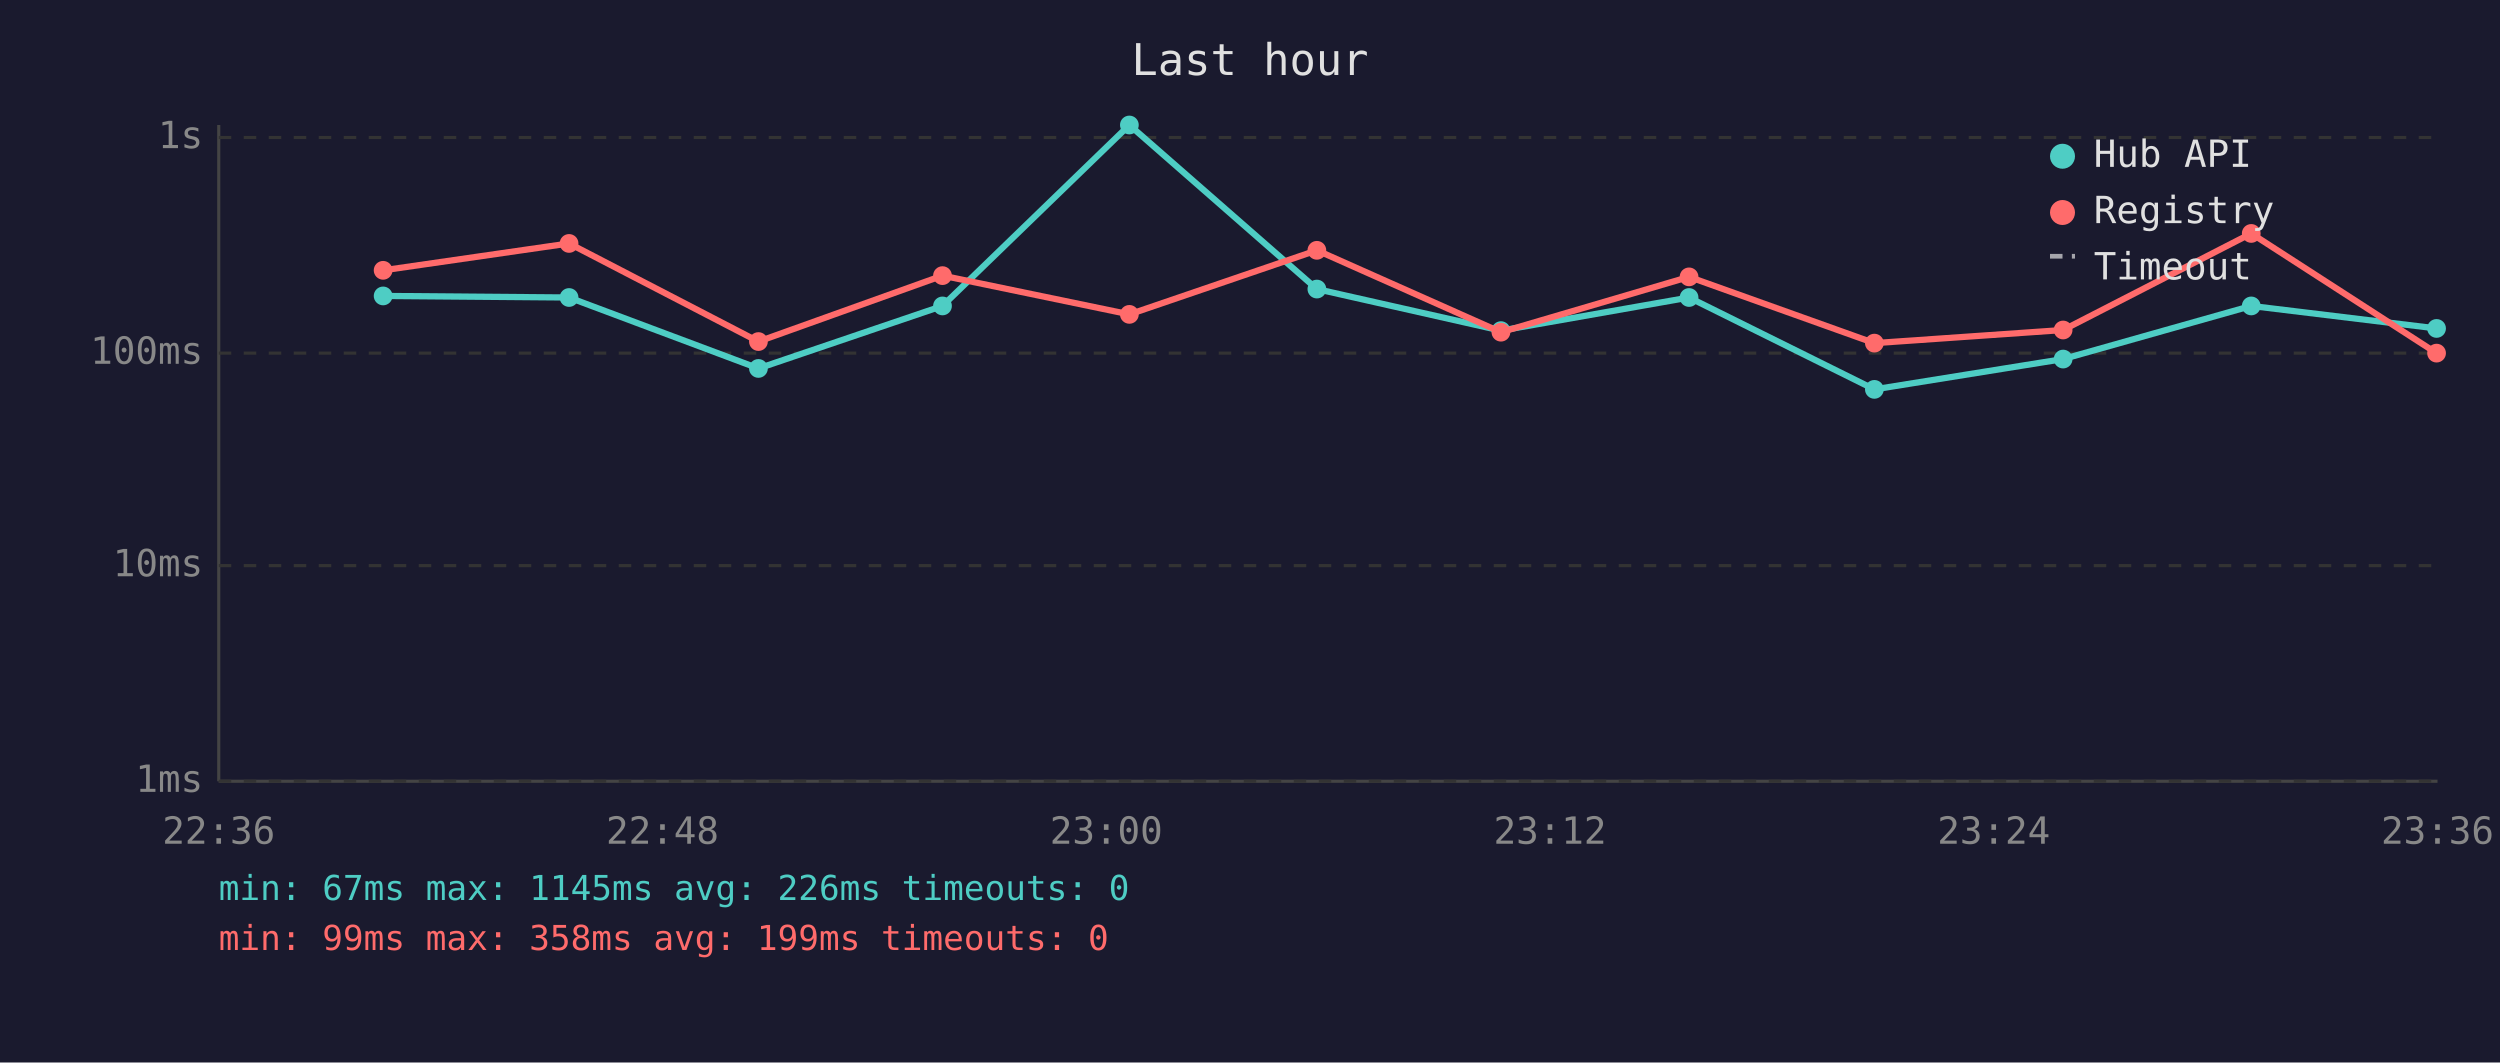
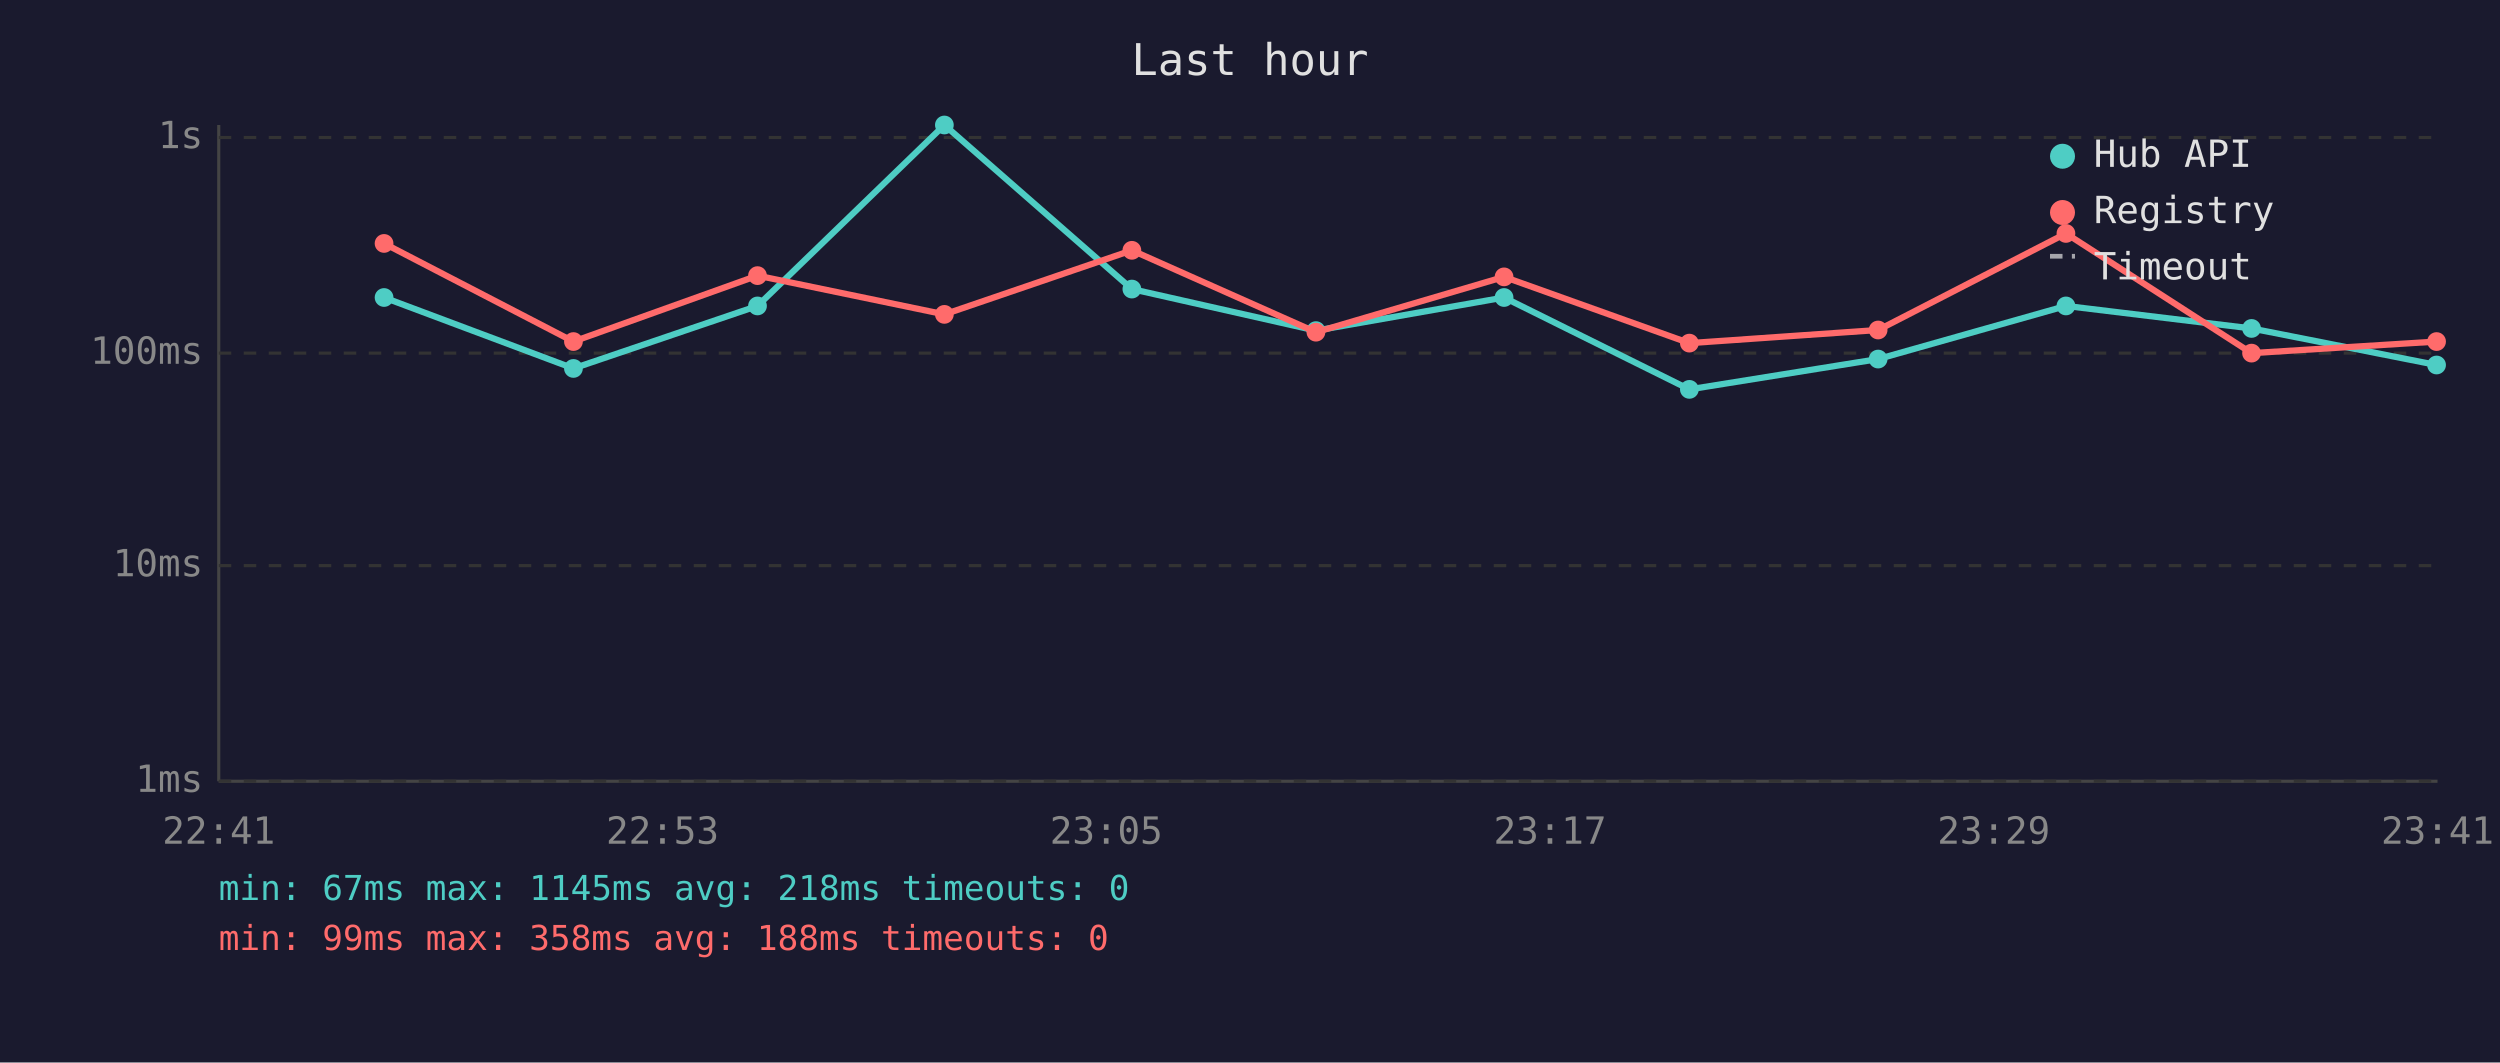
<svg xmlns="http://www.w3.org/2000/svg" viewBox="0 0 800 340" font-family="monospace" font-size="12">
  <rect width="800" height="340" fill="#1a1a2e" />
  <text x="400" y="24" fill="#e0e0e0" font-size="14" text-anchor="middle">Last hour</text>
  <line x1="70" y1="40" x2="70" y2="250" stroke="#444" stroke-width="1" />
  <line x1="70" y1="250" x2="780" y2="250" stroke="#444" stroke-width="1" />
  <line x1="70" y1="250" x2="780" y2="250" stroke="#333" stroke-width="1" stroke-dasharray="4" />
  <text x="65" y="250" fill="#888" text-anchor="end" dominant-baseline="middle">1ms</text>
  <line x1="70" y1="181" x2="780" y2="181" stroke="#333" stroke-width="1" stroke-dasharray="4" />
  <text x="65" y="181" fill="#888" text-anchor="end" dominant-baseline="middle">10ms</text>
  <line x1="70" y1="113" x2="780" y2="113" stroke="#333" stroke-width="1" stroke-dasharray="4" />
  <text x="65" y="113" fill="#888" text-anchor="end" dominant-baseline="middle">100ms</text>
  <line x1="70" y1="44" x2="780" y2="44" stroke="#333" stroke-width="1" stroke-dasharray="4" />
  <text x="65" y="44" fill="#888" text-anchor="end" dominant-baseline="middle">1s</text>
-   <text x="70" y="270" fill="#888" text-anchor="middle">22:36</text>
-   <text x="212" y="270" fill="#888" text-anchor="middle">22:48</text>
-   <text x="354" y="270" fill="#888" text-anchor="middle">23:00</text>
-   <text x="496" y="270" fill="#888" text-anchor="middle">23:12</text>
-   <text x="638" y="270" fill="#888" text-anchor="middle">23:24</text>
-   <text x="780" y="270" fill="#888" text-anchor="middle">23:36</text>
-   <polyline points="122.6,94.7 182.1,95.2 242.7,117.9 301.6,97.9 361.4,40.0 421.4,92.5 480.3,105.8 540.5,95.2 599.8,124.6 660.2,114.9 720.4,97.9 779.7,105.1" fill="none" stroke="#4ecdc4" stroke-width="2" opacity="1" />
-   <circle cx="122.6" cy="94.7" r="3" fill="#4ecdc4" />
-   <circle cx="182.1" cy="95.2" r="3" fill="#4ecdc4" />
-   <circle cx="242.7" cy="117.9" r="3" fill="#4ecdc4" />
-   <circle cx="301.6" cy="97.9" r="3" fill="#4ecdc4" />
-   <circle cx="361.4" cy="40.0" r="3" fill="#4ecdc4" />
-   <circle cx="421.4" cy="92.5" r="3" fill="#4ecdc4" />
-   <circle cx="480.3" cy="105.8" r="3" fill="#4ecdc4" />
-   <circle cx="540.5" cy="95.2" r="3" fill="#4ecdc4" />
-   <circle cx="599.8" cy="124.6" r="3" fill="#4ecdc4" />
-   <circle cx="660.2" cy="114.9" r="3" fill="#4ecdc4" />
-   <circle cx="720.4" cy="97.9" r="3" fill="#4ecdc4" />
-   <circle cx="779.7" cy="105.1" r="3" fill="#4ecdc4" />
-   <polyline points="122.6,86.5 182.1,77.9 242.7,109.3 301.6,88.2 361.4,100.6 421.4,80.1 480.3,106.3 540.5,88.6 599.8,109.8 660.2,105.6 720.4,74.7 779.7,113.0" fill="none" stroke="#ff6b6b" stroke-width="2" opacity="1" />
-   <circle cx="122.6" cy="86.5" r="3" fill="#ff6b6b" />
-   <circle cx="182.1" cy="77.9" r="3" fill="#ff6b6b" />
-   <circle cx="242.7" cy="109.3" r="3" fill="#ff6b6b" />
-   <circle cx="301.6" cy="88.2" r="3" fill="#ff6b6b" />
-   <circle cx="361.4" cy="100.6" r="3" fill="#ff6b6b" />
-   <circle cx="421.4" cy="80.1" r="3" fill="#ff6b6b" />
-   <circle cx="480.3" cy="106.3" r="3" fill="#ff6b6b" />
-   <circle cx="540.5" cy="88.6" r="3" fill="#ff6b6b" />
-   <circle cx="599.8" cy="109.8" r="3" fill="#ff6b6b" />
-   <circle cx="660.2" cy="105.6" r="3" fill="#ff6b6b" />
-   <circle cx="720.4" cy="74.7" r="3" fill="#ff6b6b" />
-   <circle cx="779.7" cy="113.0" r="3" fill="#ff6b6b" />
+   <text x="70" y="270" fill="#888" text-anchor="middle">22:41</text>
+   <text x="212" y="270" fill="#888" text-anchor="middle">22:53</text>
+   <text x="354" y="270" fill="#888" text-anchor="middle">23:05</text>
+   <text x="496" y="270" fill="#888" text-anchor="middle">23:17</text>
+   <text x="638" y="270" fill="#888" text-anchor="middle">23:29</text>
+   <text x="780" y="270" fill="#888" text-anchor="middle">23:41</text>
+   <polyline points="122.9,95.2 183.5,117.9 242.4,97.9 302.2,40.0 362.2,92.5 421.1,105.8 481.3,95.2 540.6,124.6 601.0,114.9 661.1,97.9 720.5,105.1 779.7,116.8" fill="none" stroke="#4ecdc4" stroke-width="2" opacity="1" />
+   <circle cx="122.9" cy="95.2" r="3" fill="#4ecdc4" />
+   <circle cx="183.5" cy="117.9" r="3" fill="#4ecdc4" />
+   <circle cx="242.4" cy="97.9" r="3" fill="#4ecdc4" />
+   <circle cx="302.2" cy="40.0" r="3" fill="#4ecdc4" />
+   <circle cx="362.2" cy="92.5" r="3" fill="#4ecdc4" />
+   <circle cx="421.1" cy="105.8" r="3" fill="#4ecdc4" />
+   <circle cx="481.3" cy="95.2" r="3" fill="#4ecdc4" />
+   <circle cx="540.6" cy="124.6" r="3" fill="#4ecdc4" />
+   <circle cx="601.0" cy="114.9" r="3" fill="#4ecdc4" />
+   <circle cx="661.1" cy="97.9" r="3" fill="#4ecdc4" />
+   <circle cx="720.5" cy="105.1" r="3" fill="#4ecdc4" />
+   <circle cx="779.7" cy="116.8" r="3" fill="#4ecdc4" />
+   <polyline points="122.9,77.9 183.5,109.3 242.4,88.2 302.2,100.6 362.2,80.1 421.1,106.3 481.3,88.6 540.6,109.8 601.0,105.6 661.1,74.7 720.5,113.0 779.7,109.3" fill="none" stroke="#ff6b6b" stroke-width="2" opacity="1" />
+   <circle cx="122.9" cy="77.9" r="3" fill="#ff6b6b" />
+   <circle cx="183.5" cy="109.3" r="3" fill="#ff6b6b" />
+   <circle cx="242.4" cy="88.2" r="3" fill="#ff6b6b" />
+   <circle cx="302.2" cy="100.6" r="3" fill="#ff6b6b" />
+   <circle cx="362.2" cy="80.1" r="3" fill="#ff6b6b" />
+   <circle cx="421.1" cy="106.3" r="3" fill="#ff6b6b" />
+   <circle cx="481.3" cy="88.6" r="3" fill="#ff6b6b" />
+   <circle cx="540.6" cy="109.8" r="3" fill="#ff6b6b" />
+   <circle cx="601.0" cy="105.6" r="3" fill="#ff6b6b" />
+   <circle cx="661.1" cy="74.7" r="3" fill="#ff6b6b" />
+   <circle cx="720.5" cy="113.0" r="3" fill="#ff6b6b" />
+   <circle cx="779.7" cy="109.3" r="3" fill="#ff6b6b" />
  <circle cx="660" cy="50" r="4" fill="#4ecdc4" />
  <text x="670" y="50" fill="#e0e0e0" dominant-baseline="middle">Hub API</text>
  <circle cx="660" cy="68" r="4" fill="#ff6b6b" />
  <text x="670" y="68" fill="#e0e0e0" dominant-baseline="middle">Registry</text>
  <line x1="656" y1="82" x2="664" y2="82" stroke="#e0e0e0" stroke-width="1.5" stroke-dasharray="4,3" opacity="0.7" />
  <text x="670" y="86" fill="#e0e0e0" dominant-baseline="middle">Timeout</text>
-   <text x="70" y="288" fill="#4ecdc4" font-size="11">min: 67ms  max: 1145ms  avg: 226ms  timeouts: 0</text>
-   <text x="70" y="304" fill="#ff6b6b" font-size="11">min: 99ms  max: 358ms  avg: 199ms  timeouts: 0</text>
+   <text x="70" y="288" fill="#4ecdc4" font-size="11">min: 67ms  max: 1145ms  avg: 218ms  timeouts: 0</text>
+   <text x="70" y="304" fill="#ff6b6b" font-size="11">min: 99ms  max: 358ms  avg: 188ms  timeouts: 0</text>
</svg>
